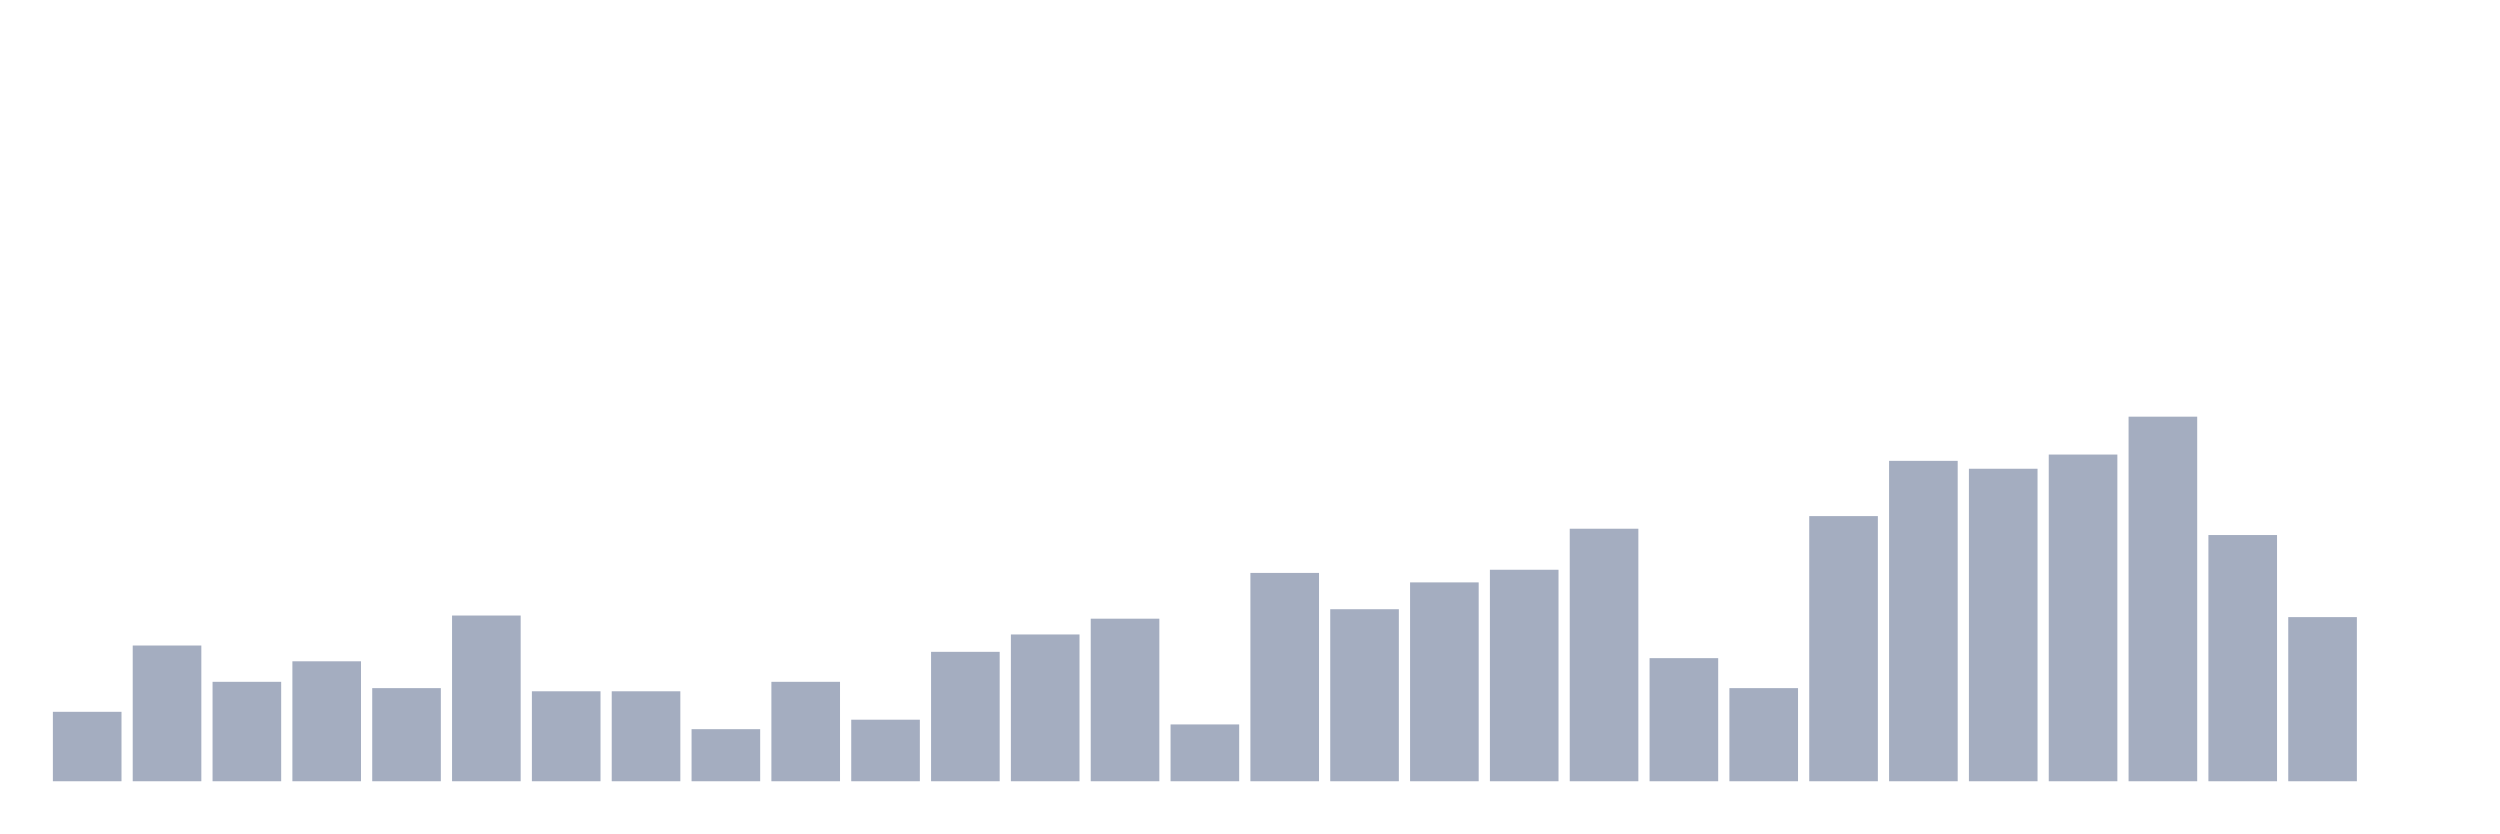
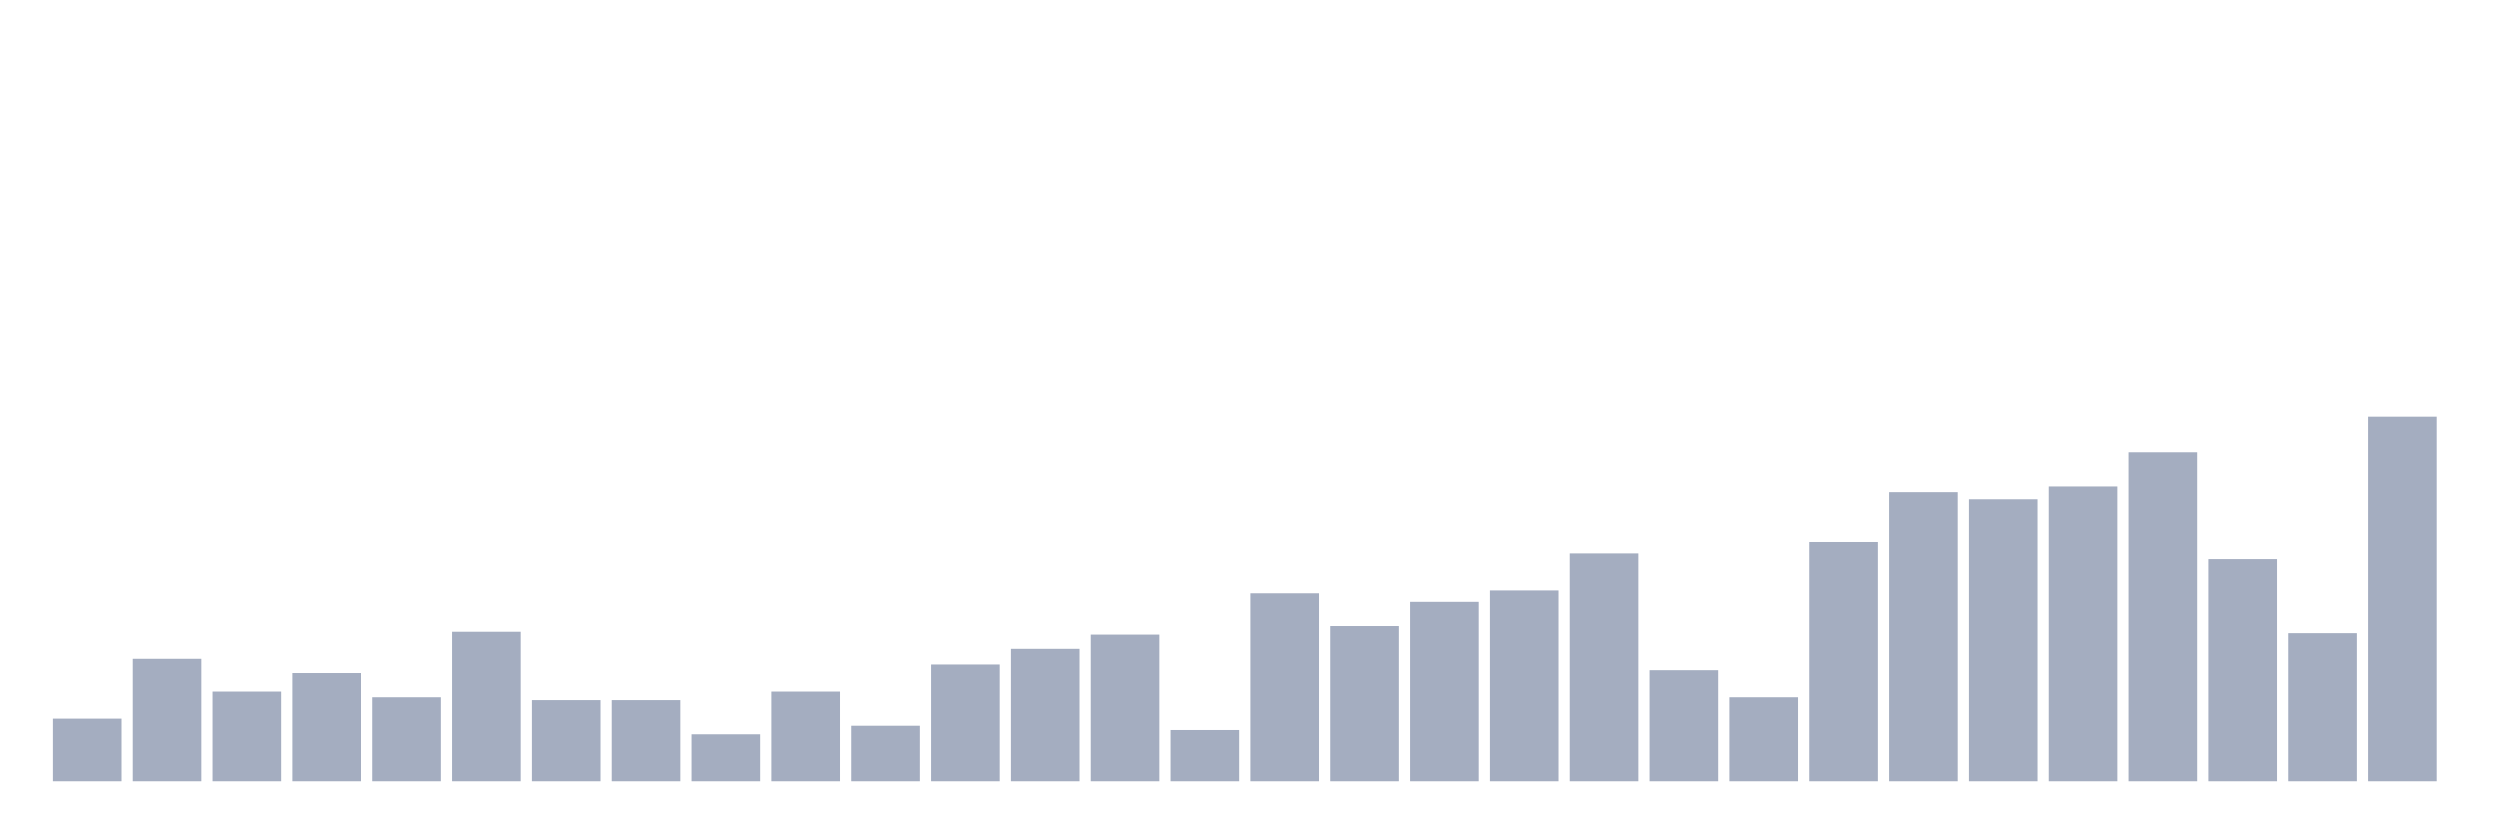
<svg xmlns="http://www.w3.org/2000/svg" viewBox="0 0 480 160">
  <g transform="translate(10,10)">
-     <rect class="bar" x="0.153" width="13.175" y="126.667" height="13.333" fill="rgb(164,173,192)" />
-     <rect class="bar" x="15.482" width="13.175" y="113.939" height="26.061" fill="rgb(164,173,192)" />
-     <rect class="bar" x="30.81" width="13.175" y="120.909" height="19.091" fill="rgb(164,173,192)" />
-     <rect class="bar" x="46.138" width="13.175" y="116.97" height="23.03" fill="rgb(164,173,192)" />
-     <rect class="bar" x="61.466" width="13.175" y="122.121" height="17.879" fill="rgb(164,173,192)" />
-     <rect class="bar" x="76.794" width="13.175" y="108.182" height="31.818" fill="rgb(164,173,192)" />
-     <rect class="bar" x="92.123" width="13.175" y="122.727" height="17.273" fill="rgb(164,173,192)" />
-     <rect class="bar" x="107.451" width="13.175" y="122.727" height="17.273" fill="rgb(164,173,192)" />
-     <rect class="bar" x="122.779" width="13.175" y="130" height="10" fill="rgb(164,173,192)" />
-     <rect class="bar" x="138.107" width="13.175" y="120.909" height="19.091" fill="rgb(164,173,192)" />
-     <rect class="bar" x="153.436" width="13.175" y="128.182" height="11.818" fill="rgb(164,173,192)" />
-     <rect class="bar" x="168.764" width="13.175" y="115.152" height="24.848" fill="rgb(164,173,192)" />
-     <rect class="bar" x="184.092" width="13.175" y="111.818" height="28.182" fill="rgb(164,173,192)" />
-     <rect class="bar" x="199.42" width="13.175" y="108.788" height="31.212" fill="rgb(164,173,192)" />
-     <rect class="bar" x="214.748" width="13.175" y="129.091" height="10.909" fill="rgb(164,173,192)" />
-     <rect class="bar" x="230.077" width="13.175" y="100" height="40" fill="rgb(164,173,192)" />
-     <rect class="bar" x="245.405" width="13.175" y="106.97" height="33.03" fill="rgb(164,173,192)" />
-     <rect class="bar" x="260.733" width="13.175" y="101.818" height="38.182" fill="rgb(164,173,192)" />
-     <rect class="bar" x="276.061" width="13.175" y="99.394" height="40.606" fill="rgb(164,173,192)" />
-     <rect class="bar" x="291.39" width="13.175" y="91.515" height="48.485" fill="rgb(164,173,192)" />
-     <rect class="bar" x="306.718" width="13.175" y="116.364" height="23.636" fill="rgb(164,173,192)" />
-     <rect class="bar" x="322.046" width="13.175" y="122.121" height="17.879" fill="rgb(164,173,192)" />
-     <rect class="bar" x="337.374" width="13.175" y="89.091" height="50.909" fill="rgb(164,173,192)" />
-     <rect class="bar" x="352.702" width="13.175" y="78.485" height="61.515" fill="rgb(164,173,192)" />
-     <rect class="bar" x="368.031" width="13.175" y="80" height="60" fill="rgb(164,173,192)" />
-     <rect class="bar" x="383.359" width="13.175" y="77.273" height="62.727" fill="rgb(164,173,192)" />
-     <rect class="bar" x="398.687" width="13.175" y="70" height="70" fill="rgb(164,173,192)" />
-     <rect class="bar" x="414.015" width="13.175" y="92.727" height="47.273" fill="rgb(164,173,192)" />
-     <rect class="bar" x="429.344" width="13.175" y="108.485" height="31.515" fill="rgb(164,173,192)" />
-     <rect class="bar" x="444.672" width="13.175" y="140" height="0" fill="rgb(164,173,192)" />
+     <rect class="bar" x="0.153" width="13.175" y="127.969" height="12.031" fill="rgb(164,173,192)" />
+     <rect class="bar" x="15.482" width="13.175" y="116.484" height="23.516" fill="rgb(164,173,192)" />
+     <rect class="bar" x="30.81" width="13.175" y="122.773" height="17.227" fill="rgb(164,173,192)" />
+     <rect class="bar" x="46.138" width="13.175" y="119.219" height="20.781" fill="rgb(164,173,192)" />
+     <rect class="bar" x="61.466" width="13.175" y="123.867" height="16.133" fill="rgb(164,173,192)" />
+     <rect class="bar" x="76.794" width="13.175" y="111.289" height="28.711" fill="rgb(164,173,192)" />
+     <rect class="bar" x="92.123" width="13.175" y="124.414" height="15.586" fill="rgb(164,173,192)" />
+     <rect class="bar" x="107.451" width="13.175" y="124.414" height="15.586" fill="rgb(164,173,192)" />
+     <rect class="bar" x="122.779" width="13.175" y="130.977" height="9.023" fill="rgb(164,173,192)" />
+     <rect class="bar" x="138.107" width="13.175" y="122.773" height="17.227" fill="rgb(164,173,192)" />
+     <rect class="bar" x="153.436" width="13.175" y="129.336" height="10.664" fill="rgb(164,173,192)" />
+     <rect class="bar" x="168.764" width="13.175" y="117.578" height="22.422" fill="rgb(164,173,192)" />
+     <rect class="bar" x="184.092" width="13.175" y="114.57" height="25.43" fill="rgb(164,173,192)" />
+     <rect class="bar" x="199.42" width="13.175" y="111.836" height="28.164" fill="rgb(164,173,192)" />
+     <rect class="bar" x="214.748" width="13.175" y="130.156" height="9.844" fill="rgb(164,173,192)" />
+     <rect class="bar" x="230.077" width="13.175" y="103.906" height="36.094" fill="rgb(164,173,192)" />
+     <rect class="bar" x="245.405" width="13.175" y="110.195" height="29.805" fill="rgb(164,173,192)" />
+     <rect class="bar" x="260.733" width="13.175" y="105.547" height="34.453" fill="rgb(164,173,192)" />
+     <rect class="bar" x="276.061" width="13.175" y="103.359" height="36.641" fill="rgb(164,173,192)" />
+     <rect class="bar" x="291.39" width="13.175" y="96.25" height="43.75" fill="rgb(164,173,192)" />
+     <rect class="bar" x="306.718" width="13.175" y="118.672" height="21.328" fill="rgb(164,173,192)" />
+     <rect class="bar" x="322.046" width="13.175" y="123.867" height="16.133" fill="rgb(164,173,192)" />
+     <rect class="bar" x="337.374" width="13.175" y="94.062" height="45.938" fill="rgb(164,173,192)" />
+     <rect class="bar" x="352.702" width="13.175" y="84.492" height="55.508" fill="rgb(164,173,192)" />
+     <rect class="bar" x="368.031" width="13.175" y="85.859" height="54.141" fill="rgb(164,173,192)" />
+     <rect class="bar" x="383.359" width="13.175" y="83.398" height="56.602" fill="rgb(164,173,192)" />
+     <rect class="bar" x="398.687" width="13.175" y="76.836" height="63.164" fill="rgb(164,173,192)" />
+     <rect class="bar" x="414.015" width="13.175" y="97.344" height="42.656" fill="rgb(164,173,192)" />
+     <rect class="bar" x="429.344" width="13.175" y="111.562" height="28.438" fill="rgb(164,173,192)" />
+     <rect class="bar" x="444.672" width="13.175" y="70" height="70" fill="rgb(164,173,192)" />
  </g>
</svg>
